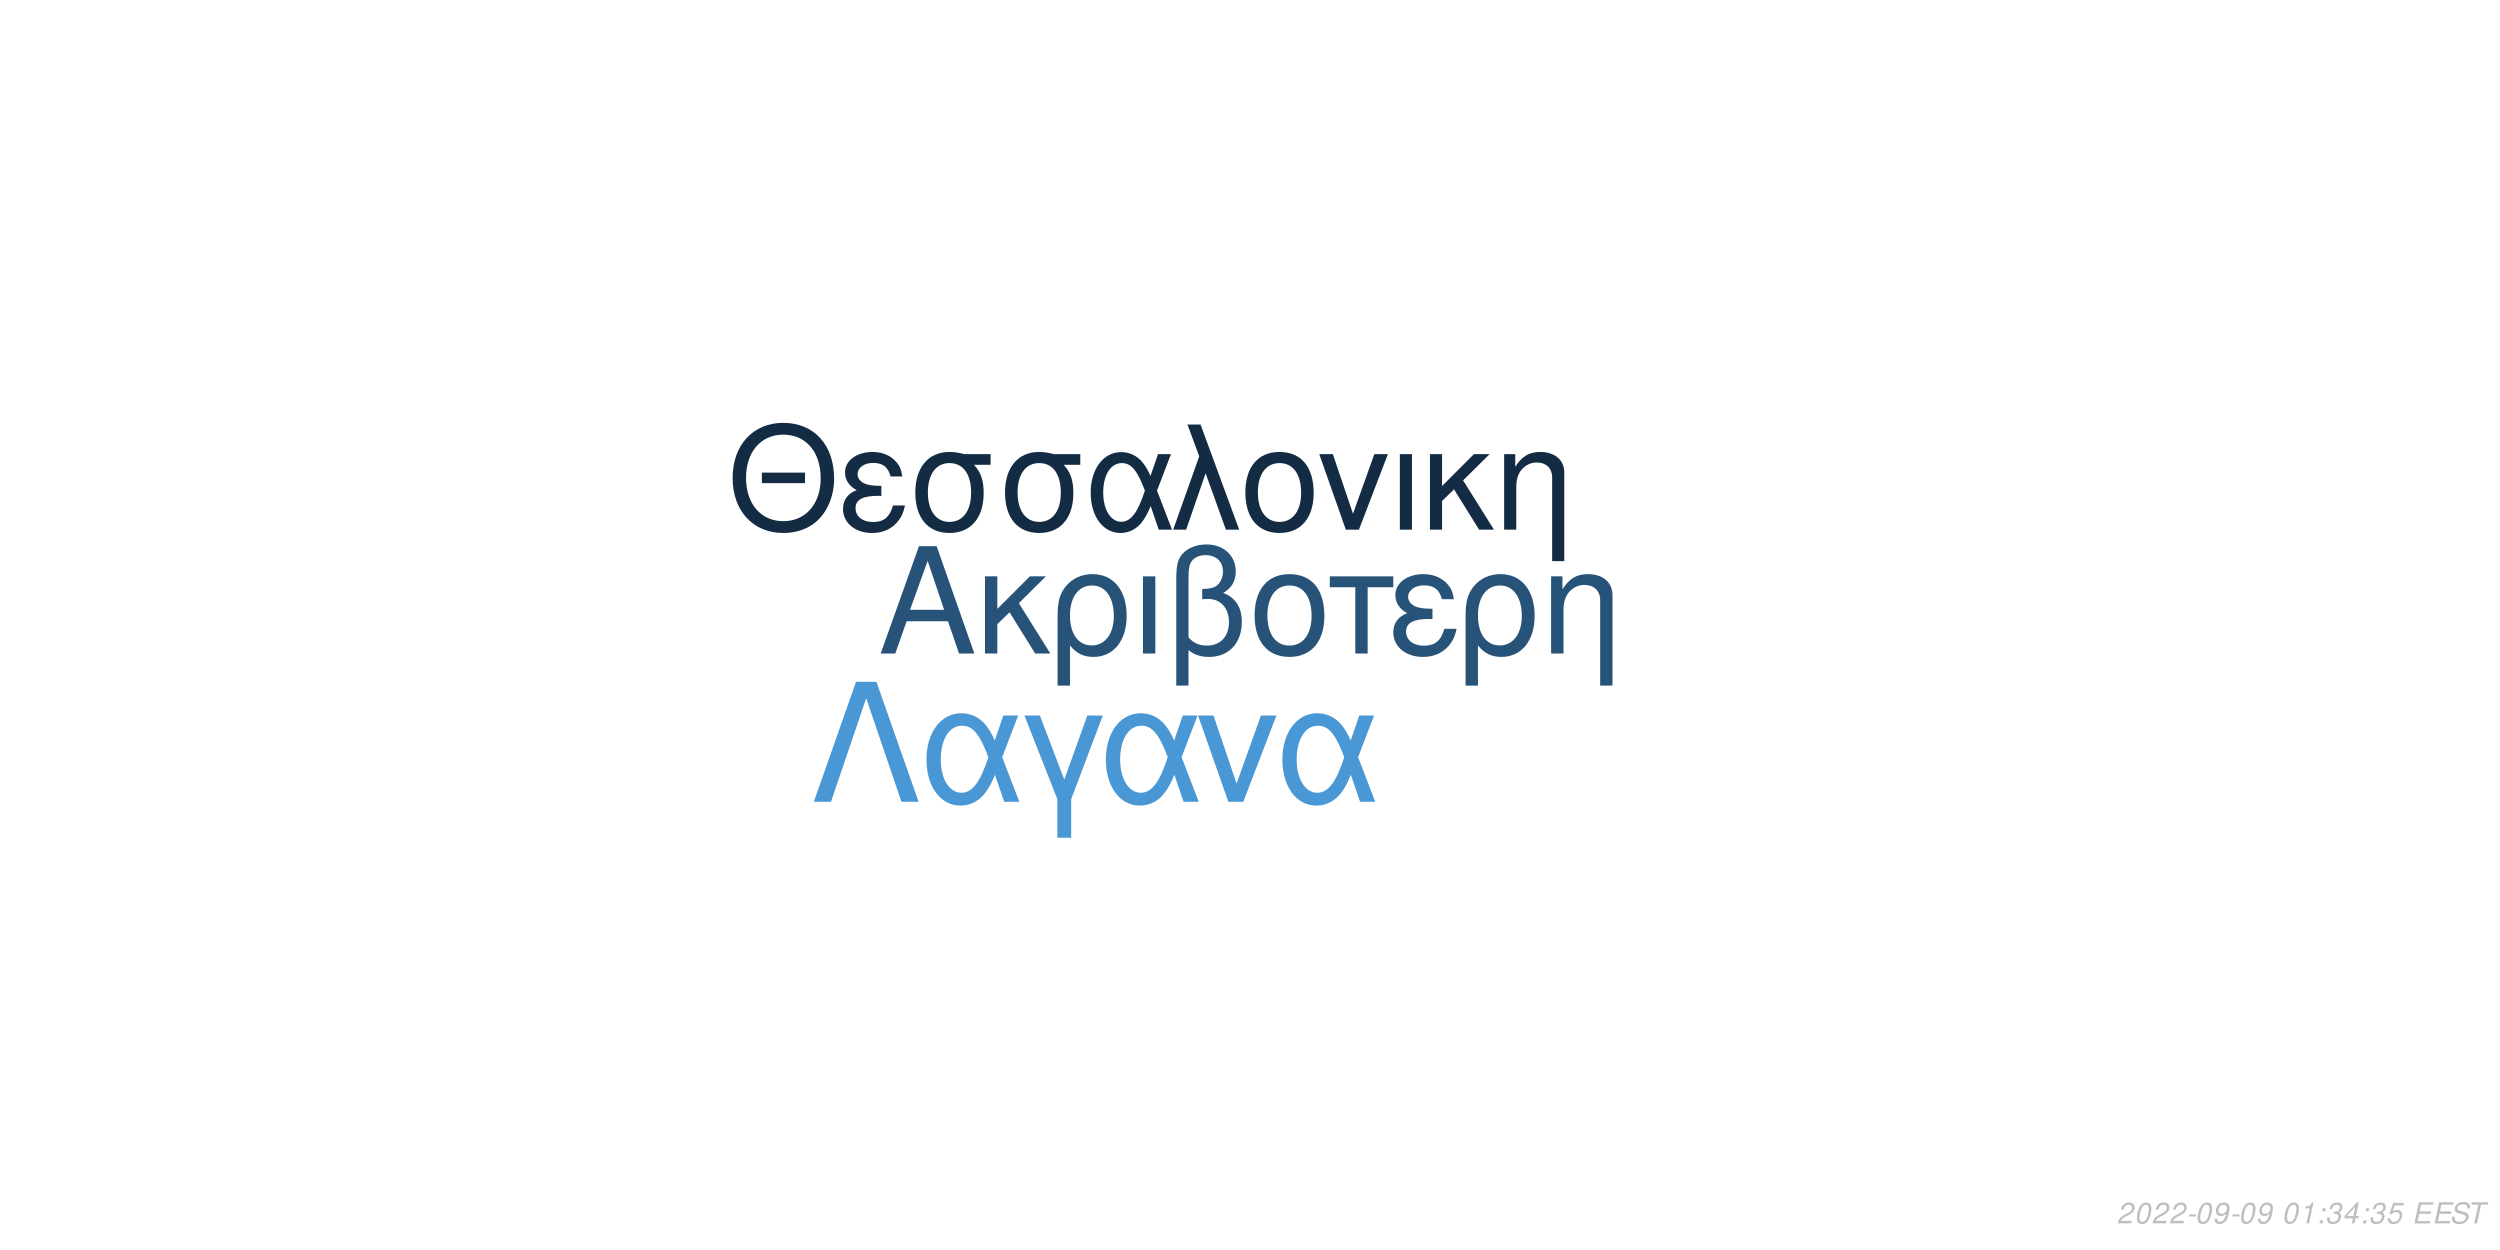
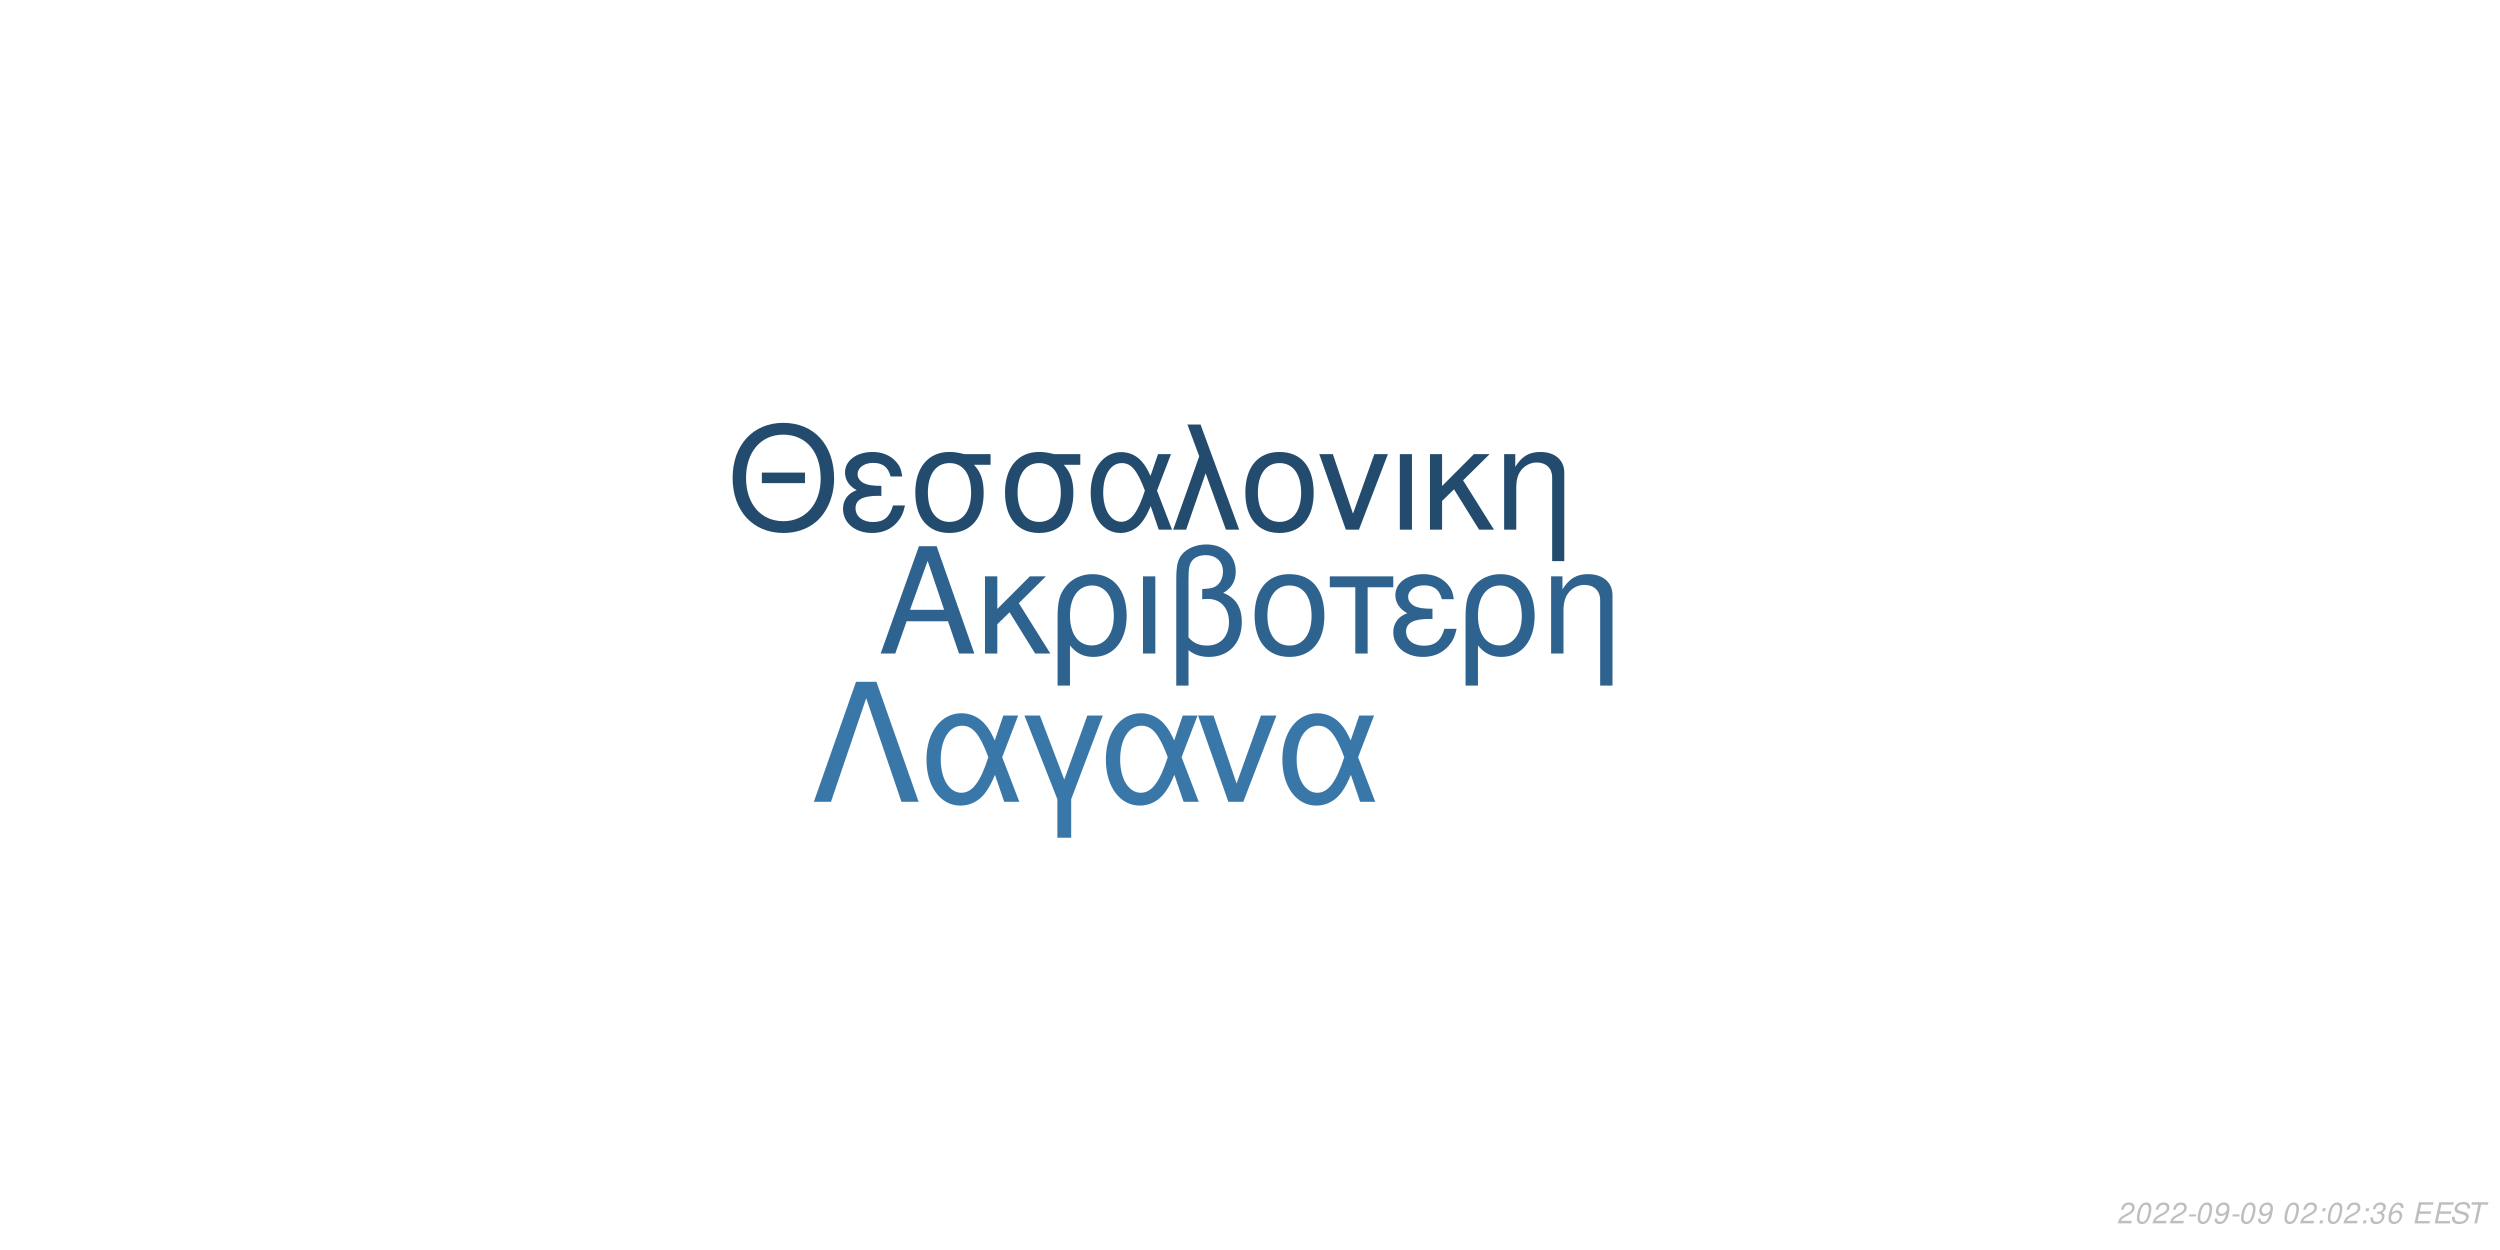
<svg xmlns="http://www.w3.org/2000/svg" xmlns:xlink="http://www.w3.org/1999/xlink" width="864pt" height="432pt" viewBox="0 0 864 432" version="1.1">
  <defs>
    <g>
      <symbol overflow="visible" id="glyph0-0">
        <path style="stroke:none;" d="" />
      </symbol>
      <symbol overflow="visible" id="glyph0-1">
        <path style="stroke:none;" d="M 24.125 -11.141 L 27.938 0 L 33.234 0 L 20.203 -37.094 L 14.094 -37.094 L 0.859 0 L 5.906 0 L 9.828 -11.141 Z M 22.797 -15.109 L 11 -15.109 L 17.094 -32.016 Z M 22.797 -15.109 " />
      </symbol>
      <symbol overflow="visible" id="glyph0-2">
        <path style="stroke:none;" d="M 7.172 -15.422 L 7.172 -26.672 L 2.906 -26.672 L 2.906 0 L 7.172 0 L 7.172 -10.125 L 11.406 -14.25 L 20.25 0 L 25.5 0 L 14.609 -17.406 L 23.969 -26.672 L 18.422 -26.672 Z M 7.172 -15.422 " />
      </symbol>
      <symbol overflow="visible" id="glyph0-3">
        <path style="stroke:none;" d="M 3 11.094 L 7.281 11.094 L 7.281 -2.797 C 9.516 -0.047 11.953 1.172 15.375 1.172 C 22.344 1.172 26.875 -4.422 26.875 -13.031 C 26.875 -21.891 22.297 -27.438 15.062 -27.438 C 11.297 -27.438 7.984 -25.906 5.797 -23.156 C 3.672 -20.516 3 -17.969 3 -12.359 Z M 14.906 -23.516 C 19.547 -23.516 22.438 -19.438 22.438 -12.922 C 22.438 -6.812 19.391 -2.797 14.812 -2.797 C 10.172 -2.797 7.281 -6.766 7.281 -13.125 C 7.281 -19.484 10.234 -23.516 14.906 -23.516 Z M 14.906 -23.516 " />
      </symbol>
      <symbol overflow="visible" id="glyph0-4">
        <path style="stroke:none;" d="M 3.516 0 L 7.781 0 L 7.781 -26.672 L 3.516 -26.672 Z M 3.516 0 " />
      </symbol>
      <symbol overflow="visible" id="glyph0-5">
        <path style="stroke:none;" d="M 4.016 11.094 L 8.25 11.094 L 8.25 -1.172 C 10.172 0.406 12.422 1.172 15.312 1.172 C 22.188 1.172 26.672 -3.609 26.672 -10.891 C 26.672 -15.984 24.578 -19.234 20.25 -20.969 C 23.109 -22.547 24.578 -25.031 24.578 -28.344 C 24.578 -33.844 20.406 -37.703 14.453 -37.703 C 10.938 -37.703 7.734 -36.391 6 -34.25 C 4.484 -32.422 4.016 -30.328 4.016 -25.391 Z M 8.25 -25.656 C 8.25 -29.359 8.5 -30.844 9.469 -32.062 C 10.375 -33.281 12.156 -34 14.094 -34 C 17.812 -34 20.156 -31.812 20.156 -28.297 C 20.156 -25.953 18.984 -23.812 17.297 -23.047 C 16.281 -22.547 15.469 -22.438 12.984 -22.297 L 12.984 -18.781 C 13.734 -18.828 14.344 -18.875 14.969 -18.875 C 19.344 -18.875 22.234 -15.719 22.234 -10.891 C 22.234 -5.906 19.281 -2.75 14.656 -2.75 C 11.953 -2.75 9.922 -3.609 8.25 -5.594 Z M 8.25 -25.656 " />
      </symbol>
      <symbol overflow="visible" id="glyph0-6">
        <path style="stroke:none;" d="M 14.094 -27.438 C 6.562 -27.438 2.094 -22.094 2.094 -13.125 C 2.094 -4.125 6.562 1.172 14.141 1.172 C 21.672 1.172 26.203 -4.172 26.203 -12.922 C 26.203 -22.188 21.828 -27.438 14.094 -27.438 Z M 14.141 -23.516 C 18.938 -23.516 21.781 -19.594 21.781 -12.984 C 21.781 -6.672 18.828 -2.75 14.141 -2.75 C 9.422 -2.75 6.516 -6.672 6.516 -13.125 C 6.516 -19.594 9.422 -23.516 14.141 -23.516 Z M 14.141 -23.516 " />
      </symbol>
      <symbol overflow="visible" id="glyph0-7">
        <path style="stroke:none;" d="M 7.891 0 L 12.156 0 L 12.156 -22.906 L 21.016 -22.906 L 21.016 -26.672 L -0.922 -26.672 L -0.922 -22.906 L 7.891 -22.906 Z M 7.891 0 " />
      </symbol>
      <symbol overflow="visible" id="glyph0-8">
        <path style="stroke:none;" d="M 14.562 -15.469 C 11.344 -15.469 9.562 -15.781 8.297 -16.438 C 6.922 -17.203 6.156 -18.328 6.156 -19.547 C 6.156 -21.891 8.453 -23.562 11.656 -23.562 C 15.062 -23.562 16.953 -22.094 17.812 -18.781 L 21.938 -18.781 C 21.578 -21.266 21.062 -22.5 19.797 -23.922 C 17.812 -26.203 14.906 -27.438 11.453 -27.438 C 5.797 -27.438 1.734 -24.375 1.734 -20.203 C 1.734 -17.609 3.156 -15.375 5.859 -13.938 C 2.797 -12.875 1.016 -10.484 1.016 -7.328 C 1.016 -2.391 5.297 1.172 11.25 1.172 C 14.969 1.172 17.906 -0.109 20.156 -2.641 C 21.578 -4.328 22.297 -5.797 22.906 -8.547 L 18.672 -8.547 C 17.5 -4.422 15.422 -2.703 11.609 -2.703 C 7.938 -2.703 5.438 -4.688 5.438 -7.578 C 5.438 -10.578 7.938 -11.953 13.484 -11.953 C 13.641 -11.953 14.094 -11.953 14.562 -11.906 Z M 14.562 -15.469 " />
      </symbol>
      <symbol overflow="visible" id="glyph0-9">
        <path style="stroke:none;" d="M 3.562 -26.672 L 3.562 0 L 7.844 0 L 7.844 -14.703 C 7.844 -17.906 8.5 -19.891 10.031 -21.531 C 11.406 -22.953 13.188 -23.719 15.062 -23.719 C 18.375 -23.719 20.516 -21.672 20.516 -18.469 L 20.516 11.094 L 24.781 11.094 L 24.781 -20.156 C 24.781 -24.578 21.469 -27.438 16.328 -27.438 C 12.359 -27.438 9.828 -25.906 7.484 -22.188 L 7.484 -26.672 Z M 3.562 -26.672 " />
      </symbol>
      <symbol overflow="visible" id="glyph1-0">
        <path style="stroke:none;" d="" />
      </symbol>
      <symbol overflow="visible" id="glyph1-1">
        <path style="stroke:none;" d="M 26.859 -19.734 L 11.953 -19.734 L 11.953 -16.094 L 26.859 -16.094 Z M 19.328 -36.922 C 8.922 -36.922 1.844 -29.25 1.844 -17.891 C 1.844 -6.484 8.875 1.141 19.391 1.141 C 23.812 1.141 27.703 -0.203 30.641 -2.688 C 34.578 -6.031 36.922 -11.656 36.922 -17.594 C 36.922 -29.297 30 -36.922 19.328 -36.922 Z M 19.328 -32.844 C 27.203 -32.844 32.281 -26.906 32.281 -17.688 C 32.281 -8.922 27.062 -2.938 19.391 -2.938 C 11.609 -2.938 6.484 -8.922 6.484 -17.891 C 6.484 -26.859 11.609 -32.844 19.328 -32.844 Z M 19.328 -32.844 " />
      </symbol>
      <symbol overflow="visible" id="glyph1-2">
        <path style="stroke:none;" d="M 14.25 -15.141 C 11.109 -15.141 9.375 -15.453 8.125 -16.094 C 6.781 -16.844 6.031 -17.938 6.031 -19.141 C 6.031 -21.422 8.266 -23.078 11.406 -23.078 C 14.75 -23.078 16.594 -21.625 17.438 -18.391 L 21.469 -18.391 C 21.125 -20.828 20.625 -22.031 19.391 -23.422 C 17.438 -25.656 14.594 -26.859 11.219 -26.859 C 5.688 -26.859 1.688 -23.875 1.688 -19.781 C 1.688 -17.234 3.094 -15.047 5.734 -13.656 C 2.734 -12.609 1 -10.266 1 -7.172 C 1 -2.344 5.188 1.141 11.016 1.141 C 14.656 1.141 17.547 -0.094 19.734 -2.594 C 21.125 -4.234 21.828 -5.688 22.422 -8.375 L 18.281 -8.375 C 17.141 -4.328 15.094 -2.641 11.359 -2.641 C 7.766 -2.641 5.328 -4.578 5.328 -7.422 C 5.328 -10.359 7.766 -11.703 13.203 -11.703 C 13.359 -11.703 13.797 -11.703 14.25 -11.656 Z M 14.25 -15.141 " />
      </symbol>
      <symbol overflow="visible" id="glyph1-3">
        <path style="stroke:none;" d="M 29 -26.109 L 19.938 -26.109 C 17.594 -26.703 16.438 -26.859 14.703 -26.859 C 7.469 -26.859 2.984 -21.469 2.984 -12.859 C 2.984 -4.031 7.375 1.141 14.797 1.141 C 22.172 1.141 26.609 -4.078 26.609 -12.656 C 26.609 -17.047 25.656 -19.828 23.266 -22.422 L 29 -22.422 Z M 14.797 -23.016 C 19.531 -23.016 22.266 -19.234 22.266 -12.75 C 22.266 -6.531 19.438 -2.688 14.797 -2.688 C 10.172 -2.688 7.328 -6.531 7.328 -12.859 C 7.328 -19.188 10.172 -23.016 14.797 -23.016 Z M 14.797 -23.016 " />
      </symbol>
      <symbol overflow="visible" id="glyph1-4">
        <path style="stroke:none;" d="M 29.344 -26.109 L 24.859 -26.109 L 22.266 -18.578 C 21.125 -21.031 20.484 -22.125 19.328 -23.469 C 17.547 -25.609 14.906 -26.812 12.156 -26.812 C 5.984 -26.812 1.594 -20.984 1.594 -12.812 C 1.594 -4.578 5.828 1.141 11.906 1.141 C 14.953 1.141 17.734 -0.344 19.625 -3.047 C 20.672 -4.531 21.281 -5.688 22.328 -8.172 L 25.109 0 L 29.703 0 L 24.516 -13.5 Z M 20.328 -13.5 C 17.891 -5.922 15.453 -2.734 12.156 -2.734 C 8.516 -2.734 5.922 -6.922 5.922 -12.812 C 5.922 -18.938 8.516 -23.016 12.359 -23.016 C 15.594 -23.016 17.688 -20.531 20.328 -13.5 Z M 20.328 -13.5 " />
      </symbol>
      <symbol overflow="visible" id="glyph1-5">
        <path style="stroke:none;" d="M 1.094 0 L 5.578 0 L 12.312 -19.484 L 19.328 0 L 23.922 0 L 10.562 -36.328 L 6.031 -36.328 L 10.109 -25.359 Z M 1.094 0 " />
      </symbol>
      <symbol overflow="visible" id="glyph1-6">
        <path style="stroke:none;" d="M 13.797 -26.859 C 6.422 -26.859 2.047 -21.625 2.047 -12.859 C 2.047 -4.031 6.422 1.141 13.859 1.141 C 21.234 1.141 25.656 -4.078 25.656 -12.656 C 25.656 -21.719 21.375 -26.859 13.797 -26.859 Z M 13.859 -23.016 C 18.531 -23.016 21.328 -19.188 21.328 -12.703 C 21.328 -6.531 18.438 -2.688 13.859 -2.688 C 9.219 -2.688 6.375 -6.531 6.375 -12.859 C 6.375 -19.188 9.219 -23.016 13.859 -23.016 Z M 13.859 -23.016 " />
      </symbol>
      <symbol overflow="visible" id="glyph1-7">
        <path style="stroke:none;" d="M 14.297 0 L 24.312 -26.109 L 19.625 -26.109 L 12.25 -5.531 L 5.281 -26.109 L 0.594 -26.109 L 9.766 0 Z M 14.297 0 " />
      </symbol>
      <symbol overflow="visible" id="glyph1-8">
        <path style="stroke:none;" d="M 3.438 0 L 7.625 0 L 7.625 -26.109 L 3.438 -26.109 Z M 3.438 0 " />
      </symbol>
      <symbol overflow="visible" id="glyph1-9">
        <path style="stroke:none;" d="M 7.031 -15.094 L 7.031 -26.109 L 2.844 -26.109 L 2.844 0 L 7.031 0 L 7.031 -9.922 L 11.156 -13.953 L 19.828 0 L 24.969 0 L 14.297 -17.047 L 23.469 -26.109 L 18.031 -26.109 Z M 7.031 -15.094 " />
      </symbol>
      <symbol overflow="visible" id="glyph1-10">
        <path style="stroke:none;" d="M 3.484 -26.109 L 3.484 0 L 7.672 0 L 7.672 -14.406 C 7.672 -17.547 8.328 -19.484 9.812 -21.078 C 11.156 -22.469 12.906 -23.219 14.75 -23.219 C 17.984 -23.219 20.078 -21.234 20.078 -18.094 L 20.078 10.859 L 24.266 10.859 L 24.266 -19.734 C 24.266 -24.062 21.031 -26.859 16 -26.859 C 12.109 -26.859 9.609 -25.359 7.328 -21.719 L 7.328 -26.109 Z M 3.484 -26.109 " />
      </symbol>
      <symbol overflow="visible" id="glyph2-0">
        <path style="stroke:none;" d="" />
      </symbol>
      <symbol overflow="visible" id="glyph2-1">
        <path style="stroke:none;" d="M 22.531 -41.484 L 15.484 -41.484 L 0.906 0 L 6.828 0 L 19 -35.797 L 31.188 0 L 37.109 0 Z M 22.531 -41.484 " />
      </symbol>
      <symbol overflow="visible" id="glyph2-2">
        <path style="stroke:none;" d="M 33.516 -29.812 L 28.391 -29.812 L 25.438 -21.219 C 24.125 -24.016 23.391 -25.266 22.078 -26.797 C 20.031 -29.25 17.016 -30.609 13.891 -30.609 C 6.828 -30.609 1.828 -23.953 1.828 -14.625 C 1.828 -5.234 6.656 1.312 13.594 1.312 C 17.078 1.312 20.266 -0.391 22.422 -3.469 C 23.609 -5.172 24.297 -6.484 25.5 -9.328 L 28.688 0 L 33.922 0 L 28 -15.422 Z M 23.219 -15.422 C 20.422 -6.766 17.641 -3.125 13.891 -3.125 C 9.734 -3.125 6.766 -7.906 6.766 -14.625 C 6.766 -21.625 9.734 -26.297 14.109 -26.297 C 17.812 -26.297 20.203 -23.453 23.219 -15.422 Z M 23.219 -15.422 " />
      </symbol>
      <symbol overflow="visible" id="glyph2-3">
        <path style="stroke:none;" d="M 12.062 12.406 L 16.844 12.406 L 16.844 -0.906 L 27.766 -29.812 L 22.422 -29.812 L 14.453 -7.688 L 6.031 -29.812 L 0.688 -29.812 L 12.062 -0.906 Z M 12.062 12.406 " />
      </symbol>
      <symbol overflow="visible" id="glyph2-4">
        <path style="stroke:none;" d="M 16.328 0 L 27.766 -29.812 L 22.422 -29.812 L 14 -6.312 L 6.031 -29.812 L 0.688 -29.812 L 11.156 0 Z M 16.328 0 " />
      </symbol>
      <symbol overflow="visible" id="glyph3-0">
        <path style="stroke:none;" d="" />
      </symbol>
      <symbol overflow="visible" id="glyph3-1">
        <path style="stroke:none;" d="M 5.234 -0.875 L 1.469 -0.875 C 1.641 -1.375 2.203 -1.891 3.109 -2.344 L 4.234 -2.938 C 5.562 -3.625 6.219 -4.469 6.219 -5.484 C 6.219 -5.938 6.062 -6.359 5.797 -6.656 C 5.469 -7.047 4.984 -7.234 4.312 -7.234 C 2.766 -7.234 1.891 -6.453 1.484 -4.734 L 2.375 -4.734 C 2.484 -5.188 2.609 -5.484 2.797 -5.75 C 3.094 -6.203 3.609 -6.453 4.188 -6.453 C 4.891 -6.453 5.344 -6.031 5.344 -5.375 C 5.344 -4.703 4.859 -4.094 4.016 -3.656 L 2.984 -3.125 C 1.234 -2.188 0.797 -1.656 0.344 -0.016 L 5.047 -0.016 Z M 5.234 -0.875 " />
      </symbol>
      <symbol overflow="visible" id="glyph3-2">
        <path style="stroke:none;" d="M 4.203 -7.234 C 3.375 -7.234 2.688 -6.812 2.125 -5.984 C 1.484 -5.047 0.984 -3.188 0.984 -1.734 C 0.984 -1.109 1.172 -0.562 1.484 -0.266 C 1.797 0.047 2.281 0.234 2.766 0.234 C 3.625 0.234 4.281 -0.156 4.859 -1.016 C 5.516 -1.953 6 -3.797 6 -5.266 C 6 -6.5 5.328 -7.234 4.203 -7.234 Z M 4.094 -6.453 C 4.734 -6.453 5.125 -5.984 5.125 -5.156 C 5.125 -4.203 4.781 -2.625 4.406 -1.812 C 3.984 -0.938 3.516 -0.547 2.875 -0.547 C 2.25 -0.547 1.875 -1.031 1.875 -1.828 C 1.875 -2.797 2.203 -4.344 2.594 -5.203 C 2.984 -6.047 3.453 -6.453 4.094 -6.453 Z M 4.094 -6.453 " />
      </symbol>
      <symbol overflow="visible" id="glyph3-3">
        <path style="stroke:none;" d="M 3.516 -3.125 L 1.125 -3.125 L 0.969 -2.406 L 3.359 -2.406 Z M 3.516 -3.125 " />
      </symbol>
      <symbol overflow="visible" id="glyph3-4">
        <path style="stroke:none;" d="M 0.844 -1.656 C 0.844 -1.547 0.844 -1.438 0.844 -1.375 C 0.844 -0.406 1.531 0.234 2.578 0.234 C 3.203 0.234 3.766 0.016 4.297 -0.438 C 4.938 -1 5.312 -1.656 5.594 -2.719 C 5.844 -3.672 6.016 -4.766 6.016 -5.375 C 6.016 -5.844 5.844 -6.328 5.547 -6.656 C 5.203 -7.031 4.703 -7.234 4.062 -7.234 C 2.516 -7.234 1.297 -5.938 1.297 -4.266 C 1.297 -3.203 1.984 -2.547 3.047 -2.547 C 3.484 -2.547 3.953 -2.672 4.281 -2.891 C 4.406 -2.984 4.547 -3.078 4.828 -3.344 C 4.438 -1.484 3.703 -0.547 2.703 -0.547 C 2.109 -0.547 1.719 -0.938 1.719 -1.547 L 1.719 -1.656 Z M 3.953 -6.453 C 4.625 -6.453 5.141 -5.953 5.141 -5.281 C 5.141 -4.188 4.312 -3.312 3.297 -3.312 C 2.594 -3.312 2.172 -3.734 2.172 -4.453 C 2.172 -5.562 2.984 -6.453 3.953 -6.453 Z M 3.953 -6.453 " />
      </symbol>
      <symbol overflow="visible" id="glyph3-5">
        <path style="stroke:none;" d="" />
      </symbol>
      <symbol overflow="visible" id="glyph3-6">
-         <path style="stroke:none;" d="M 3.703 -5.188 L 2.594 0 L 3.469 0 L 5.016 -7.234 L 4.438 -7.234 C 3.906 -6.156 3.688 -6.016 2.234 -5.812 L 2.109 -5.188 Z M 3.703 -5.188 " />
+         <path style="stroke:none;" d="M 2.359 -1.031 L 1.312 -1.031 L 1.094 0 L 2.141 0 Z M 3.266 -5.234 L 2.219 -5.234 L 2 -4.203 L 3.047 -4.203 Z M 3.266 -5.234 " />
      </symbol>
      <symbol overflow="visible" id="glyph3-7">
-         <path style="stroke:none;" d="M 2.359 -1.031 L 1.312 -1.031 L 1.094 0 L 2.141 0 Z M 3.266 -5.234 L 2.219 -5.234 L 2 -4.203 L 3.047 -4.203 Z M 3.266 -5.234 " />
+         <path style="stroke:none;" d="M 2.922 -3.312 C 3.125 -3.344 3.234 -3.344 3.375 -3.344 C 4.203 -3.344 4.688 -3 4.688 -2.406 C 4.688 -1.312 3.906 -0.547 2.781 -0.547 C 2.047 -0.547 1.594 -0.938 1.594 -1.562 C 1.594 -1.719 1.609 -1.844 1.656 -2.094 L 0.766 -2.094 C 0.734 -1.797 0.719 -1.641 0.719 -1.469 C 0.719 -0.375 1.406 0.234 2.641 0.234 C 3.547 0.234 4.297 -0.078 4.812 -0.656 C 5.266 -1.156 5.562 -1.875 5.562 -2.547 C 5.562 -3.125 5.344 -3.453 4.797 -3.734 C 5.641 -4.234 6.016 -4.844 6.016 -5.734 C 6.016 -6.656 5.312 -7.234 4.203 -7.234 C 3.375 -7.234 2.672 -6.938 2.188 -6.375 C 1.891 -6.031 1.703 -5.641 1.516 -4.906 L 2.391 -4.906 C 2.5 -5.359 2.594 -5.594 2.734 -5.812 C 3.047 -6.234 3.516 -6.453 4.078 -6.453 C 4.734 -6.453 5.141 -6.125 5.141 -5.578 C 5.141 -5.188 5.016 -4.797 4.797 -4.547 C 4.516 -4.234 4 -4.062 3.266 -4.062 L 3.078 -4.062 Z M 2.922 -3.312 " />
      </symbol>
      <symbol overflow="visible" id="glyph3-8">
-         <path style="stroke:none;" d="M 2.922 -3.312 C 3.125 -3.344 3.234 -3.344 3.375 -3.344 C 4.203 -3.344 4.688 -3 4.688 -2.406 C 4.688 -1.312 3.906 -0.547 2.781 -0.547 C 2.047 -0.547 1.594 -0.938 1.594 -1.562 C 1.594 -1.719 1.609 -1.844 1.656 -2.094 L 0.766 -2.094 C 0.734 -1.797 0.719 -1.641 0.719 -1.469 C 0.719 -0.375 1.406 0.234 2.641 0.234 C 3.547 0.234 4.297 -0.078 4.812 -0.656 C 5.266 -1.156 5.562 -1.875 5.562 -2.547 C 5.562 -3.125 5.344 -3.453 4.797 -3.734 C 5.641 -4.234 6.016 -4.844 6.016 -5.734 C 6.016 -6.656 5.312 -7.234 4.203 -7.234 C 3.375 -7.234 2.672 -6.938 2.188 -6.375 C 1.891 -6.031 1.703 -5.641 1.516 -4.906 L 2.391 -4.906 C 2.5 -5.359 2.594 -5.594 2.734 -5.812 C 3.047 -6.234 3.516 -6.453 4.078 -6.453 C 4.734 -6.453 5.141 -6.125 5.141 -5.578 C 5.141 -5.188 5.016 -4.797 4.797 -4.547 C 4.516 -4.234 4 -4.062 3.266 -4.062 L 3.078 -4.062 Z M 2.922 -3.312 " />
+         <path style="stroke:none;" d="M 6.125 -5.344 L 6.141 -5.625 C 6.141 -6.609 5.453 -7.234 4.391 -7.234 C 3.438 -7.234 2.641 -6.719 2.016 -5.703 C 1.422 -4.781 0.938 -2.953 0.938 -1.688 C 0.938 -0.516 1.688 0.234 2.859 0.234 C 3.703 0.234 4.438 -0.156 5 -0.875 C 5.406 -1.422 5.672 -2.156 5.672 -2.766 C 5.672 -3.812 4.969 -4.5 3.906 -4.5 C 3.234 -4.5 2.672 -4.234 2.094 -3.625 C 2.406 -5.375 3.234 -6.453 4.25 -6.453 C 4.703 -6.453 5.062 -6.234 5.172 -5.844 C 5.203 -5.719 5.234 -5.578 5.25 -5.344 Z M 3.656 -3.734 C 4.344 -3.734 4.797 -3.281 4.797 -2.625 C 4.797 -1.469 3.984 -0.547 2.984 -0.547 C 2.297 -0.547 1.812 -1.047 1.812 -1.766 C 1.812 -2.859 2.625 -3.734 3.656 -3.734 Z M 3.656 -3.734 " />
      </symbol>
      <symbol overflow="visible" id="glyph3-9">
-         <path style="stroke:none;" d="M 3.625 -1.75 L 3.266 0 L 4.141 0 L 4.516 -1.75 L 5.562 -1.75 L 5.734 -2.531 L 4.688 -2.531 L 5.688 -7.234 L 5.016 -7.234 L 0.844 -2.672 L 0.641 -1.75 Z M 3.797 -2.531 L 1.594 -2.531 L 4.469 -5.703 Z M 3.797 -2.531 " />
+         <path style="stroke:none;" d="M 2.547 -3.312 L 6.5 -3.312 L 6.688 -4.141 L 2.719 -4.141 L 3.219 -6.469 L 7.344 -6.469 L 7.516 -7.297 L 2.453 -7.297 L 0.906 0 L 6.125 0 L 6.297 -0.812 L 2.016 -0.812 Z M 2.547 -3.312 " />
      </symbol>
      <symbol overflow="visible" id="glyph3-10">
-         <path style="stroke:none;" d="M 6.297 -7.094 L 2.594 -7.094 L 1.234 -3.234 L 2.047 -3.234 C 2.656 -3.766 2.938 -3.906 3.531 -3.906 C 4.328 -3.906 4.797 -3.453 4.797 -2.688 C 4.797 -1.438 3.969 -0.547 2.828 -0.547 C 2.031 -0.547 1.609 -0.938 1.578 -1.734 L 0.703 -1.734 L 0.703 -1.516 C 0.703 -0.938 0.844 -0.547 1.188 -0.266 C 1.562 0.062 2.078 0.234 2.703 0.234 C 3.656 0.234 4.391 -0.156 4.984 -0.922 C 5.422 -1.5 5.672 -2.234 5.672 -2.953 C 5.672 -4 4.938 -4.672 3.812 -4.672 C 3.328 -4.672 2.906 -4.547 2.406 -4.234 L 3.109 -6.219 L 6.109 -6.219 Z M 6.297 -7.094 " />
+         <path style="stroke:none;" d="M 7.062 -5.156 C 7.125 -5.438 7.141 -5.562 7.141 -5.703 C 7.141 -6.156 6.938 -6.594 6.594 -6.891 C 6.188 -7.25 5.656 -7.406 4.875 -7.406 C 3.844 -7.406 3.047 -7.125 2.5 -6.562 C 2.094 -6.141 1.781 -5.438 1.781 -4.922 C 1.781 -4.297 2.219 -3.766 2.891 -3.562 L 4.594 -3.094 C 5.406 -2.859 5.734 -2.578 5.734 -2.094 C 5.734 -1.781 5.547 -1.406 5.266 -1.141 C 4.844 -0.766 4.266 -0.578 3.453 -0.578 C 2.328 -0.578 1.812 -0.984 1.812 -1.906 C 1.812 -2.047 1.812 -2.125 1.844 -2.312 L 0.984 -2.312 C 0.906 -2.062 0.891 -1.906 0.891 -1.688 C 0.891 -0.484 1.797 0.234 3.297 0.234 C 4.359 0.234 5.234 -0.062 5.812 -0.609 C 6.344 -1.078 6.688 -1.797 6.688 -2.375 C 6.688 -2.641 6.609 -2.906 6.453 -3.156 C 6.234 -3.5 5.938 -3.703 5.469 -3.828 L 3.75 -4.312 C 2.984 -4.547 2.734 -4.734 2.734 -5.188 C 2.734 -5.547 2.875 -5.844 3.188 -6.109 C 3.547 -6.438 4.031 -6.594 4.703 -6.594 C 5.266 -6.594 5.688 -6.484 5.906 -6.297 C 6.094 -6.125 6.219 -5.797 6.219 -5.516 C 6.219 -5.422 6.203 -5.344 6.188 -5.156 Z M 7.062 -5.156 " />
      </symbol>
      <symbol overflow="visible" id="glyph3-11">
-         <path style="stroke:none;" d="M 2.547 -3.312 L 6.5 -3.312 L 6.688 -4.141 L 2.719 -4.141 L 3.219 -6.469 L 7.344 -6.469 L 7.516 -7.297 L 2.453 -7.297 L 0.906 0 L 6.125 0 L 6.297 -0.812 L 2.016 -0.812 Z M 2.547 -3.312 " />
-       </symbol>
-       <symbol overflow="visible" id="glyph3-12">
-         <path style="stroke:none;" d="M 7.062 -5.156 C 7.125 -5.438 7.141 -5.562 7.141 -5.703 C 7.141 -6.156 6.938 -6.594 6.594 -6.891 C 6.188 -7.25 5.656 -7.406 4.875 -7.406 C 3.844 -7.406 3.047 -7.125 2.5 -6.562 C 2.094 -6.141 1.781 -5.438 1.781 -4.922 C 1.781 -4.297 2.219 -3.766 2.891 -3.562 L 4.594 -3.094 C 5.406 -2.859 5.734 -2.578 5.734 -2.094 C 5.734 -1.781 5.547 -1.406 5.266 -1.141 C 4.844 -0.766 4.266 -0.578 3.453 -0.578 C 2.328 -0.578 1.812 -0.984 1.812 -1.906 C 1.812 -2.047 1.812 -2.125 1.844 -2.312 L 0.984 -2.312 C 0.906 -2.062 0.891 -1.906 0.891 -1.688 C 0.891 -0.484 1.797 0.234 3.297 0.234 C 4.359 0.234 5.234 -0.062 5.812 -0.609 C 6.344 -1.078 6.688 -1.797 6.688 -2.375 C 6.688 -2.641 6.609 -2.906 6.453 -3.156 C 6.234 -3.5 5.938 -3.703 5.469 -3.828 L 3.75 -4.312 C 2.984 -4.547 2.734 -4.734 2.734 -5.188 C 2.734 -5.547 2.875 -5.844 3.188 -6.109 C 3.547 -6.438 4.031 -6.594 4.703 -6.594 C 5.266 -6.594 5.688 -6.484 5.906 -6.297 C 6.094 -6.125 6.219 -5.797 6.219 -5.516 C 6.219 -5.422 6.203 -5.344 6.188 -5.156 Z M 7.062 -5.156 " />
-       </symbol>
-       <symbol overflow="visible" id="glyph3-13">
        <path style="stroke:none;" d="M 4.938 -6.469 L 7.312 -6.469 L 7.484 -7.297 L 1.75 -7.297 L 1.578 -6.469 L 3.984 -6.469 L 2.609 0 L 3.547 0 Z M 4.938 -6.469 " />
      </symbol>
    </g>
  </defs>
  <g id="surface1">
    <rect x="0" y="0" width="864" height="432" style="fill:rgb(100%,100%,100%);fill-opacity:1;stroke:none;" />
-     <g style="fill:rgb(15.294%,32.549%,47.451%);fill-opacity:1;">
+     <g style="fill:rgb(18.431%,38.824%,56.078%);fill-opacity:1;">
      <use xlink:href="#glyph0-1" x="303.5" y="225.861" />
      <use xlink:href="#glyph0-2" x="337.5" y="225.861" />
      <use xlink:href="#glyph0-3" x="362.5" y="225.861" />
      <use xlink:href="#glyph0-4" x="391.5" y="225.861" />
      <use xlink:href="#glyph0-5" x="402.5" y="225.861" />
      <use xlink:href="#glyph0-6" x="431.5" y="225.861" />
      <use xlink:href="#glyph0-7" x="460.5" y="225.861" />
      <use xlink:href="#glyph0-8" x="480.5" y="225.861" />
      <use xlink:href="#glyph0-3" x="503.5" y="225.861" />
      <use xlink:href="#glyph0-9" x="532.5" y="225.861" />
    </g>
-     <g style="fill:rgb(7.451%,17.255%,26.667%);fill-opacity:1;">
+     <g style="fill:rgb(13.725%,29.412%,43.137%);fill-opacity:1;">
      <use xlink:href="#glyph1-1" x="251.348" y="183.058" />
      <use xlink:href="#glyph1-2" x="290.348" y="183.058" />
      <use xlink:href="#glyph1-3" x="313.348" y="183.058" />
      <use xlink:href="#glyph1-3" x="344.348" y="183.058" />
      <use xlink:href="#glyph1-4" x="375.348" y="183.058" />
      <use xlink:href="#glyph1-5" x="404.348" y="183.058" />
      <use xlink:href="#glyph1-6" x="428.348" y="183.058" />
      <use xlink:href="#glyph1-7" x="455.348" y="183.058" />
      <use xlink:href="#glyph1-8" x="480.348" y="183.058" />
      <use xlink:href="#glyph1-9" x="491.348" y="183.058" />
      <use xlink:href="#glyph1-10" x="516.348" y="183.058" />
    </g>
-     <g style="fill:rgb(28.627%,59.216%,83.137%);fill-opacity:1;">
+     <g style="fill:rgb(22.353%,46.667%,66.275%);fill-opacity:1;">
      <use xlink:href="#glyph2-1" x="280.359" y="277.105" />
      <use xlink:href="#glyph2-2" x="318.359" y="277.105" />
      <use xlink:href="#glyph2-3" x="353.359" y="277.105" />
      <use xlink:href="#glyph2-2" x="380.359" y="277.105" />
      <use xlink:href="#glyph2-4" x="413.359" y="277.105" />
      <use xlink:href="#glyph2-2" x="441.359" y="277.105" />
    </g>
    <g style="fill:rgb(74.51%,74.51%,74.51%);fill-opacity:1;">
      <use xlink:href="#glyph3-1" x="731.52" y="422.81" />
      <use xlink:href="#glyph3-2" x="737.52" y="422.81" />
      <use xlink:href="#glyph3-1" x="743.52" y="422.81" />
      <use xlink:href="#glyph3-1" x="749.52" y="422.81" />
      <use xlink:href="#glyph3-3" x="755.52" y="422.81" />
      <use xlink:href="#glyph3-2" x="758.52" y="422.81" />
      <use xlink:href="#glyph3-4" x="764.52" y="422.81" />
      <use xlink:href="#glyph3-3" x="770.52" y="422.81" />
      <use xlink:href="#glyph3-2" x="773.52" y="422.81" />
      <use xlink:href="#glyph3-4" x="779.52" y="422.81" />
      <use xlink:href="#glyph3-5" x="785.52" y="422.81" />
      <use xlink:href="#glyph3-2" x="788.52" y="422.81" />
-       <use xlink:href="#glyph3-6" x="794.52" y="422.81" />
-       <use xlink:href="#glyph3-7" x="800.52" y="422.81" />
-       <use xlink:href="#glyph3-8" x="803.52" y="422.81" />
-       <use xlink:href="#glyph3-9" x="809.52" y="422.81" />
-       <use xlink:href="#glyph3-7" x="815.52" y="422.81" />
-       <use xlink:href="#glyph3-8" x="818.52" y="422.81" />
-       <use xlink:href="#glyph3-10" x="824.52" y="422.81" />
+       <use xlink:href="#glyph3-1" x="794.52" y="422.81" />
+       <use xlink:href="#glyph3-6" x="800.52" y="422.81" />
+       <use xlink:href="#glyph3-2" x="803.52" y="422.81" />
+       <use xlink:href="#glyph3-1" x="809.52" y="422.81" />
+       <use xlink:href="#glyph3-6" x="815.52" y="422.81" />
+       <use xlink:href="#glyph3-7" x="818.52" y="422.81" />
+       <use xlink:href="#glyph3-8" x="824.52" y="422.81" />
      <use xlink:href="#glyph3-5" x="830.52" y="422.81" />
-       <use xlink:href="#glyph3-11" x="833.52" y="422.81" />
-       <use xlink:href="#glyph3-11" x="840.52" y="422.81" />
-       <use xlink:href="#glyph3-12" x="846.52" y="422.81" />
-       <use xlink:href="#glyph3-13" x="852.52" y="422.81" />
+       <use xlink:href="#glyph3-9" x="833.52" y="422.81" />
+       <use xlink:href="#glyph3-9" x="840.52" y="422.81" />
+       <use xlink:href="#glyph3-10" x="846.52" y="422.81" />
+       <use xlink:href="#glyph3-11" x="852.52" y="422.81" />
    </g>
  </g>
</svg>
